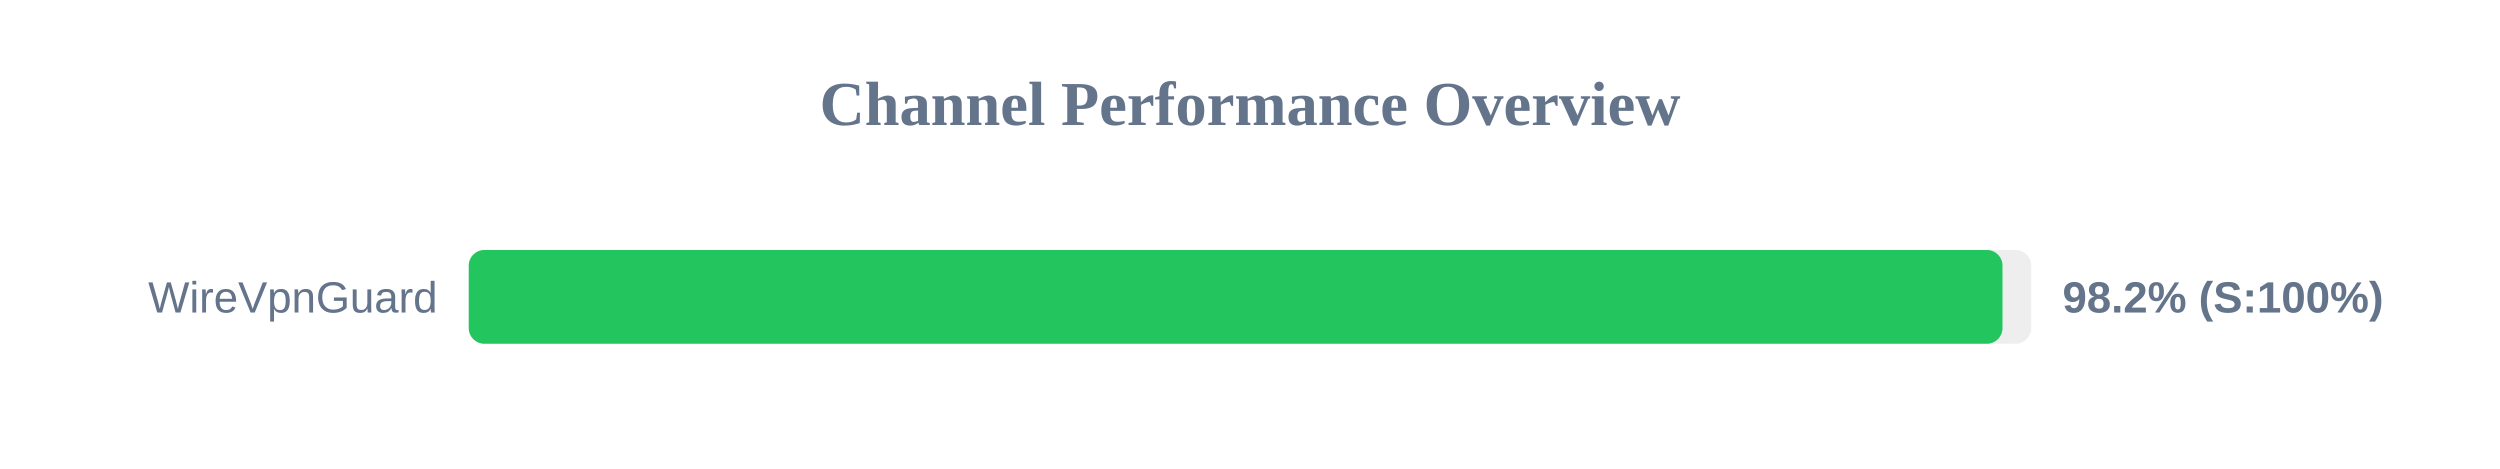
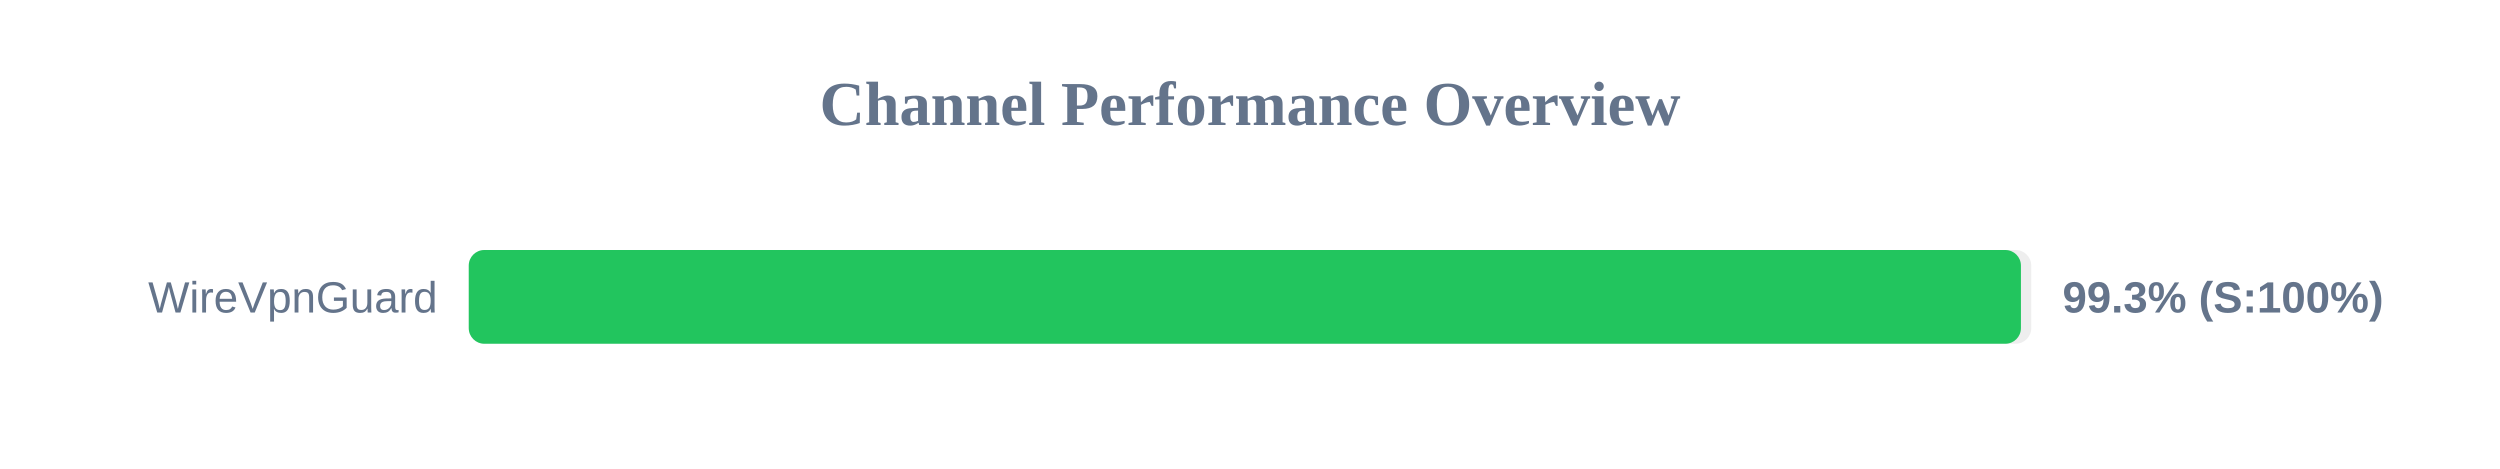
<svg xmlns="http://www.w3.org/2000/svg" width="800" height="150" version="1.1">
  <style>
        .row { font: 14px Arial; fill: #64748b; }
        .score { font: bold 14px Arial; fill: #64748b; }
    </style>
  <text x="400" y="40" text-anchor="middle" font-size="20px" font-weight="bold" fill="#64748b">Channel Performance Overview</text>
  <rect x="150" y="80" width="500" height="30" fill="#eee" rx="5" />
-   <rect x="150" y="80" width="490.8" height="30" fill="#22c55e" rx="5" />
+   <rect x="150" y="80" width="496.7" height="30" fill="#22c55e" rx="5" />
  <text x="140" y="100" text-anchor="end" class="row">WireVpnGuard</text>
-   <text x="660" y="100" text-anchor="start" class="score">98.2% (S:100%)</text>
+   <text x="660" y="100" text-anchor="start" class="score">99.3% (S:100%)</text>
</svg>
